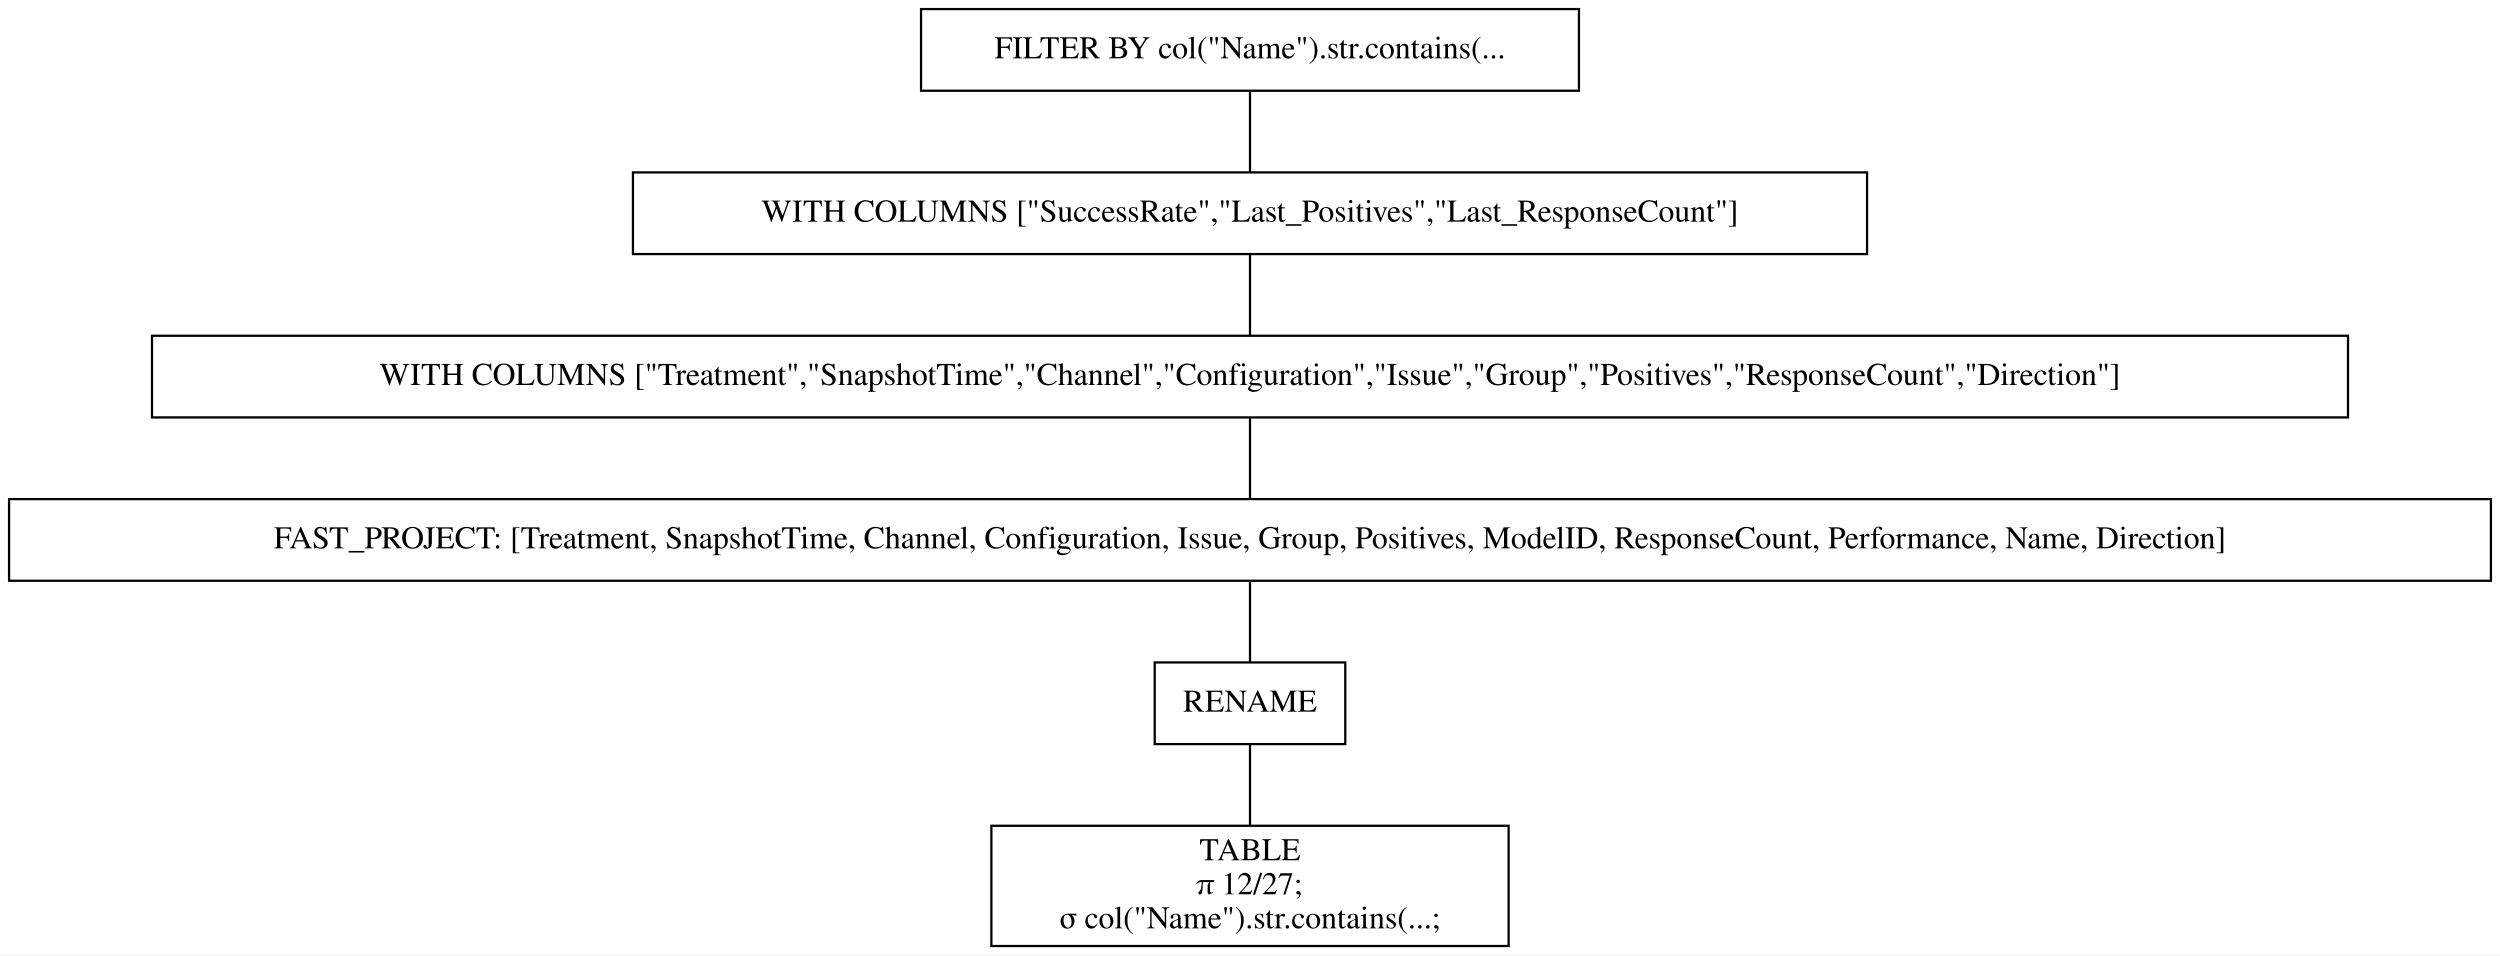
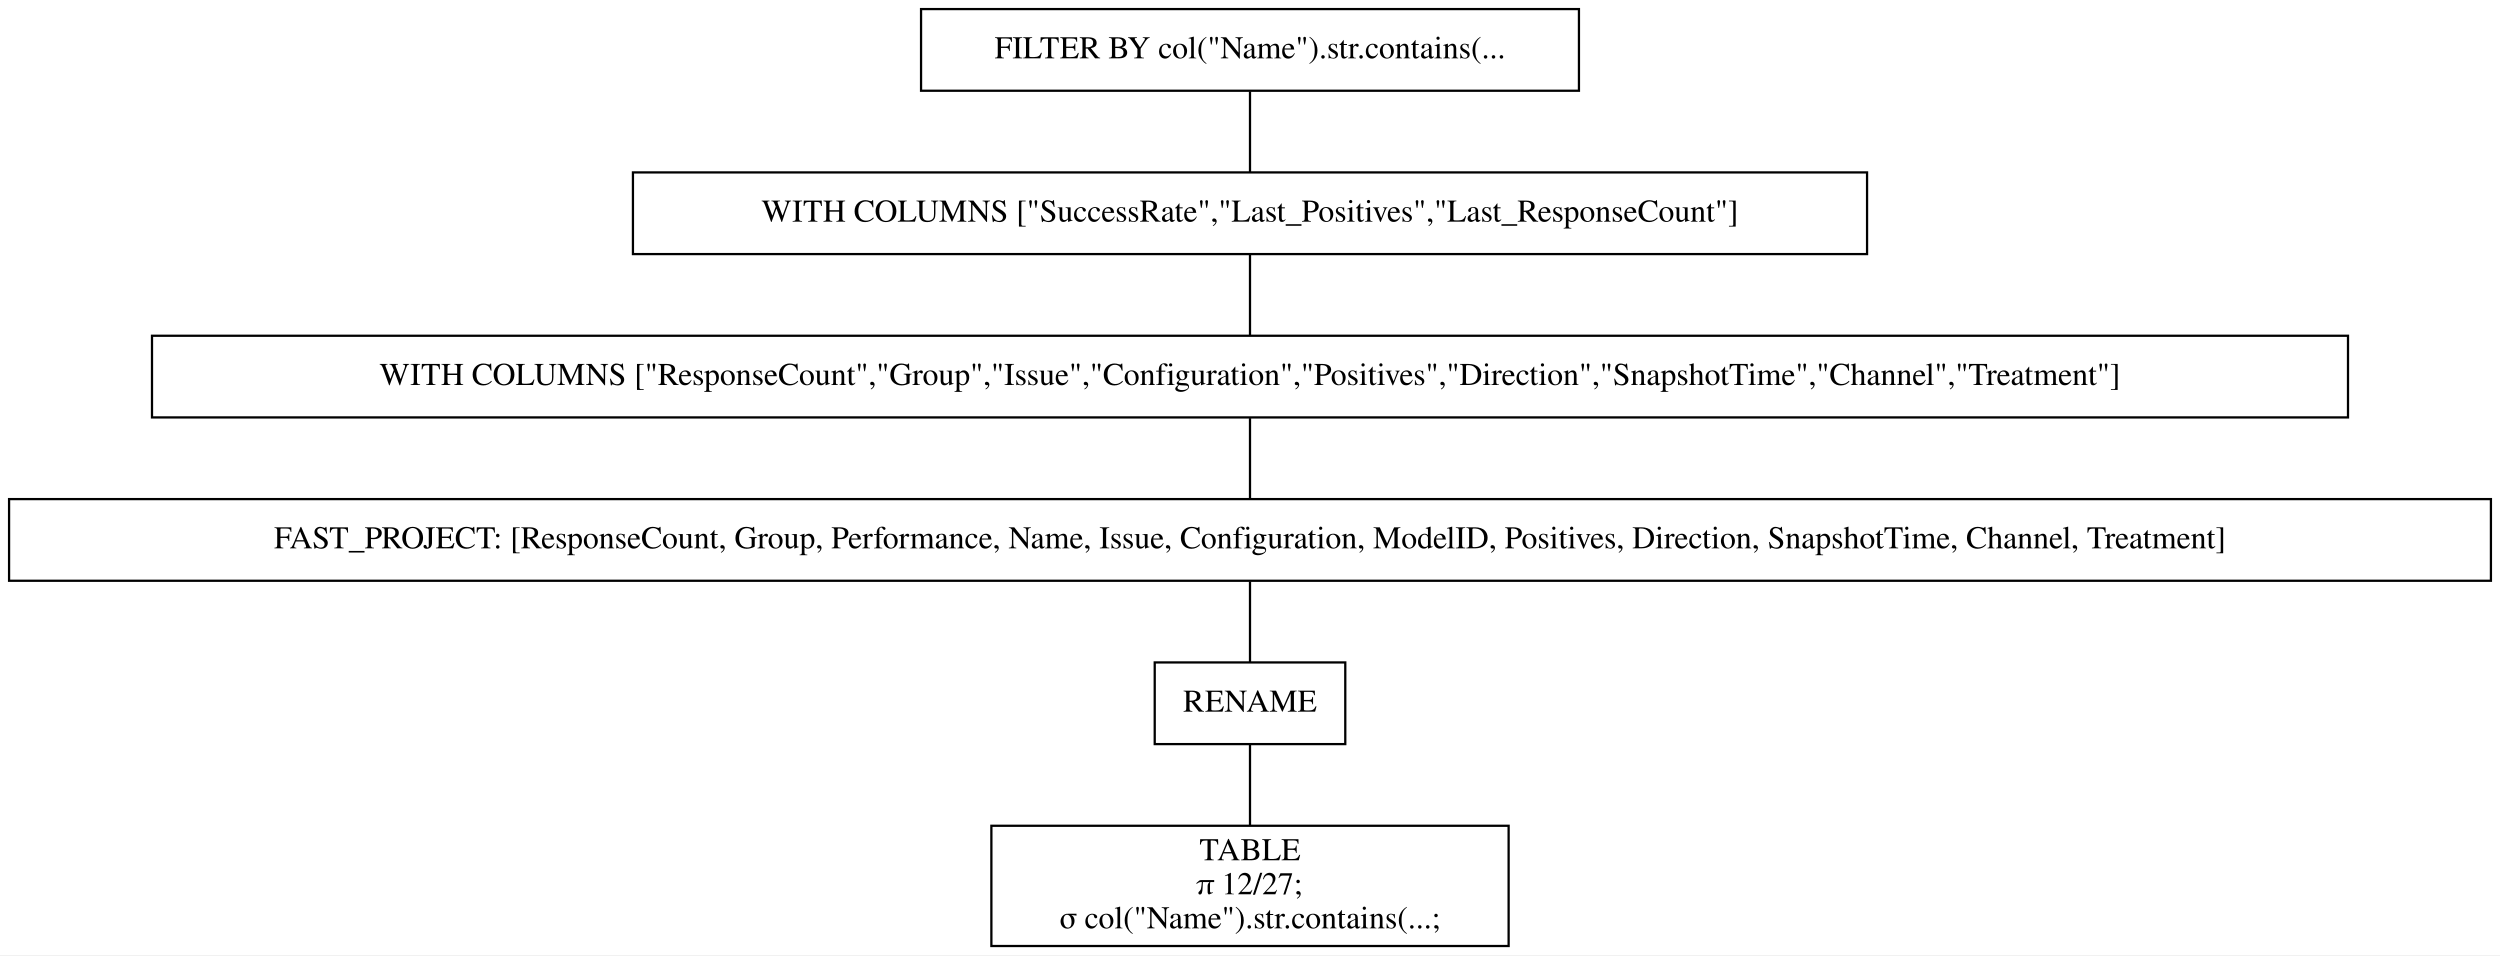
<svg xmlns="http://www.w3.org/2000/svg" width="1102pt" height="421pt" viewBox="0.00 0.00 1102.00 421.00">
  <g id="graph0" class="graph" transform="scale(1 1) rotate(0) translate(4 417)">
    <polygon fill="white" stroke="transparent" points="-4,4 -4,-417 1098,-417 1098,4 -4,4" />
    <g id="node1" class="node">
      <polygon fill="none" stroke="black" points="692,-413 402,-413 402,-377 692,-377 692,-413" />
      <text text-anchor="middle" x="547" y="-391.3" font-family="Times,serif" font-size="14.00">FILTER BY col("Name").str.contains(...</text>
    </g>
    <g id="node2" class="node">
      <polygon fill="none" stroke="black" points="819,-341 275,-341 275,-305 819,-305 819,-341" />
      <text text-anchor="middle" x="547" y="-319.3" font-family="Times,serif" font-size="14.00">WITH COLUMNS ["SuccessRate","Last_Positives","Last_ResponseCount"]</text>
    </g>
    <g id="edge1" class="edge">
      <path fill="none" stroke="black" d="M547,-376.7C547,-365.85 547,-351.92 547,-341.1" />
    </g>
    <g id="node3" class="node">
      <polygon fill="none" stroke="black" points="1031,-269 63,-269 63,-233 1031,-233 1031,-269" />
-       <text text-anchor="middle" x="547" y="-247.3" font-family="Times,serif" font-size="14.00">WITH COLUMNS ["Treatment","SnapshotTime","Channel","Configuration","Issue","Group","Positives","ResponseCount","Direction"]</text>
+       <text text-anchor="middle" x="547" y="-247.3" font-family="Times,serif" font-size="14.00">WITH COLUMNS ["ResponseCount","Group","Issue","Configuration","Positives","Direction","SnapshotTime","Channel","Treatment"]</text>
    </g>
    <g id="edge2" class="edge">
      <path fill="none" stroke="black" d="M547,-304.7C547,-293.85 547,-279.92 547,-269.1" />
    </g>
    <g id="node4" class="node">
      <polygon fill="none" stroke="black" points="1094,-197 0,-197 0,-161 1094,-161 1094,-197" />
-       <text text-anchor="middle" x="547" y="-175.3" font-family="Times,serif" font-size="14.00">FAST_PROJECT: [Treatment, SnapshotTime, Channel, Configuration, Issue, Group, Positives, ModelID, ResponseCount, Performance, Name, Direction]</text>
+       <text text-anchor="middle" x="547" y="-175.3" font-family="Times,serif" font-size="14.00">FAST_PROJECT: [ResponseCount, Group, Performance, Name, Issue, Configuration, ModelID, Positives, Direction, SnapshotTime, Channel, Treatment]</text>
    </g>
    <g id="edge3" class="edge">
      <path fill="none" stroke="black" d="M547,-232.7C547,-221.85 547,-207.92 547,-197.1" />
    </g>
    <g id="node5" class="node">
      <polygon fill="none" stroke="black" points="589,-125 505,-125 505,-89 589,-89 589,-125" />
      <text text-anchor="middle" x="547" y="-103.3" font-family="Times,serif" font-size="14.00">RENAME</text>
    </g>
    <g id="edge4" class="edge">
      <path fill="none" stroke="black" d="M547,-160.7C547,-149.85 547,-135.92 547,-125.1" />
    </g>
    <g id="node6" class="node">
      <polygon fill="none" stroke="black" points="661,-53 433,-53 433,0 661,0 661,-53" />
      <text text-anchor="middle" x="547" y="-37.8" font-family="Times,serif" font-size="14.00">TABLE</text>
      <text text-anchor="middle" x="547" y="-22.8" font-family="Times,serif" font-size="14.00">π 12/27;</text>
      <text text-anchor="middle" x="547" y="-7.8" font-family="Times,serif" font-size="14.00">σ col("Name").str.contains(...;</text>
    </g>
    <g id="edge5" class="edge">
      <path fill="none" stroke="black" d="M547,-88.97C547,-78.51 547,-64.9 547,-53.16" />
    </g>
  </g>
</svg>
